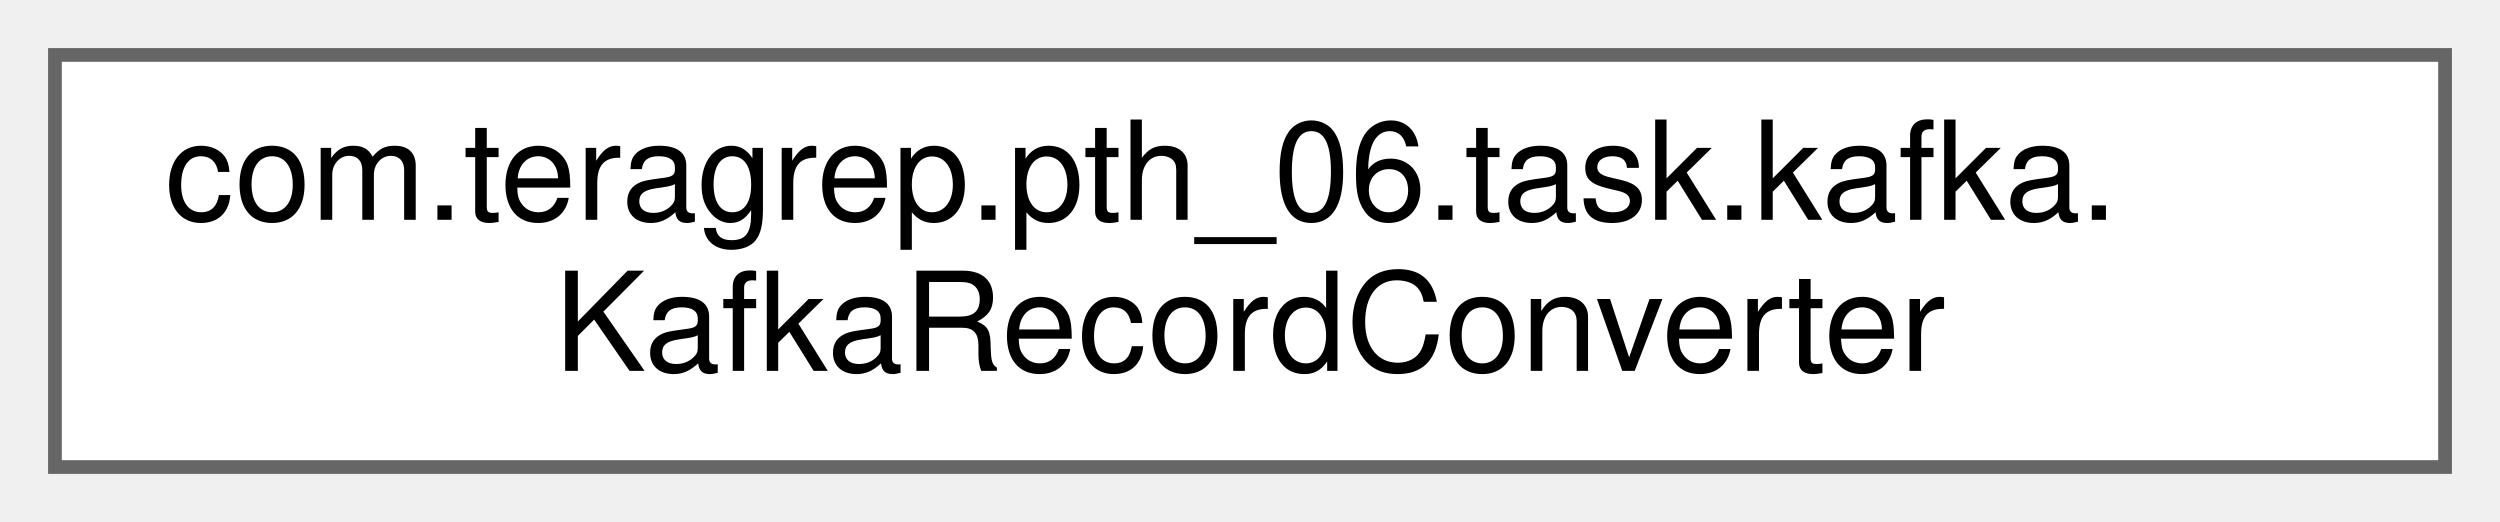
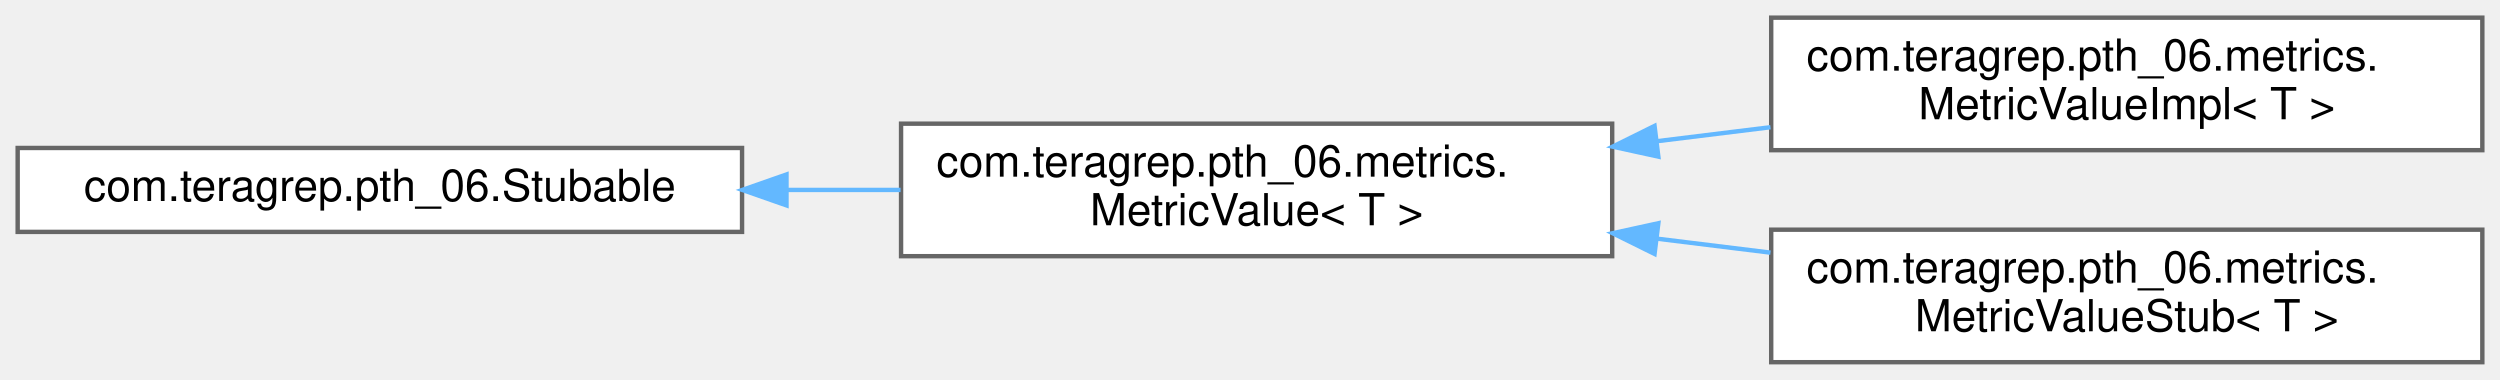
- <svg xmlns="http://www.w3.org/2000/svg" xmlns:xlink="http://www.w3.org/1999/xlink" width="182pt" height="38pt" viewBox="0.00 0.00 182.00 38.00">
-   <g id="graph0" class="graph" transform="scale(1 1) rotate(0) translate(4 34)">
+ <svg xmlns="http://www.w3.org/2000/svg" xmlns:xlink="http://www.w3.org/1999/xlink" width="566pt" height="86pt" viewBox="0.00 0.00 566.00 86.00">
+   <g id="graph0" class="graph" transform="scale(1 1) rotate(0) translate(4 82)">
    <g id="Node000000" class="node">
      <g id="a_Node000000">
-         <a xlink:href="classcom_1_1teragrep_1_1pth__06_1_1task_1_1kafka_1_1KafkaRecordConverter.html" target="_top" xlink:title=" ">
-           <polygon fill="white" stroke="#666666" points="174,-30 0,-30 0,0 174,0 174,-30" />
-           <text text-anchor="start" x="8" y="-18" font-family="Helvetica,sans-Serif" font-size="10.00">com.teragrep.pth_06.task.kafka.</text>
-           <text text-anchor="middle" x="87" y="-7" font-family="Helvetica,sans-Serif" font-size="10.00">KafkaRecordConverter</text>
+         <a xlink:href="interfacecom_1_1teragrep_1_1pth__06_1_1Stubable.html" target="_top" xlink:title=" ">
+           <polygon fill="white" stroke="#666666" points="164,-48.5 0,-48.5 0,-29.5 164,-29.5 164,-48.5" />
+           <text text-anchor="middle" x="82" y="-36.5" font-family="Helvetica,sans-Serif" font-size="10.00">com.teragrep.pth_06.Stubable</text>
+         </a>
+       </g>
+     </g>
+     <g id="Node000001" class="node">
+       <g id="a_Node000001">
+         <a xlink:href="interfacecom_1_1teragrep_1_1pth__06_1_1metrics_1_1MetricValue.html" target="_top" xlink:title=" ">
+           <polygon fill="white" stroke="#666666" points="361,-54 200,-54 200,-24 361,-24 361,-54" />
+           <text text-anchor="start" x="208" y="-42" font-family="Helvetica,sans-Serif" font-size="10.00">com.teragrep.pth_06.metrics.</text>
+           <text text-anchor="middle" x="280.5" y="-31" font-family="Helvetica,sans-Serif" font-size="10.00">MetricValue&lt; T &gt;</text>
+         </a>
+       </g>
+     </g>
+     <g id="edge43_Node000000_Node000001" class="edge">
+       <g id="a_edge43_Node000000_Node000001">
+         <a xlink:title=" ">
+           <path fill="none" stroke="#63b8ff" d="M174.11,-39C182.72,-39 191.41,-39 199.89,-39" />
+           <polygon fill="#63b8ff" stroke="#63b8ff" points="174.06,-35.5 164.06,-39 174.06,-42.5 174.06,-35.5" />
+         </a>
+       </g>
+     </g>
+     <g id="Node000002" class="node">
+       <g id="a_Node000002">
+         <a xlink:href="classcom_1_1teragrep_1_1pth__06_1_1metrics_1_1MetricValueImpl.html" target="_top" xlink:title=" ">
+           <polygon fill="white" stroke="#666666" points="558,-78 397,-78 397,-48 558,-48 558,-78" />
+           <text text-anchor="start" x="405" y="-66" font-family="Helvetica,sans-Serif" font-size="10.00">com.teragrep.pth_06.metrics.</text>
+           <text text-anchor="middle" x="477.5" y="-55" font-family="Helvetica,sans-Serif" font-size="10.00">MetricValueImpl&lt; T &gt;</text>
+         </a>
+       </g>
+     </g>
+     <g id="edge44_Node000001_Node000002" class="edge">
+       <g id="a_edge44_Node000001_Node000002">
+         <a xlink:title=" ">
+           <path fill="none" stroke="#63b8ff" d="M371.12,-50.03C379.7,-51.09 388.36,-52.15 396.84,-53.2" />
+           <polygon fill="#63b8ff" stroke="#63b8ff" points="371.45,-46.54 361.1,-48.8 370.59,-53.49 371.45,-46.54" />
+         </a>
+       </g>
+     </g>
+     <g id="Node000003" class="node">
+       <g id="a_Node000003">
+         <a xlink:href="classcom_1_1teragrep_1_1pth__06_1_1metrics_1_1MetricValueStub.html" target="_top" xlink:title=" ">
+           <polygon fill="white" stroke="#666666" points="558,-30 397,-30 397,0 558,0 558,-30" />
+           <text text-anchor="start" x="405" y="-18" font-family="Helvetica,sans-Serif" font-size="10.00">com.teragrep.pth_06.metrics.</text>
+           <text text-anchor="middle" x="477.5" y="-7" font-family="Helvetica,sans-Serif" font-size="10.00">MetricValueStub&lt; T &gt;</text>
+         </a>
+       </g>
+     </g>
+     <g id="edge45_Node000001_Node000003" class="edge">
+       <g id="a_edge45_Node000001_Node000003">
+         <a xlink:title=" ">
+           <path fill="none" stroke="#63b8ff" d="M371.12,-27.97C379.7,-26.91 388.36,-25.85 396.84,-24.8" />
+           <polygon fill="#63b8ff" stroke="#63b8ff" points="370.59,-24.51 361.1,-29.2 371.45,-31.46 370.59,-24.51" />
        </a>
      </g>
    </g>
  </g>
</svg>
